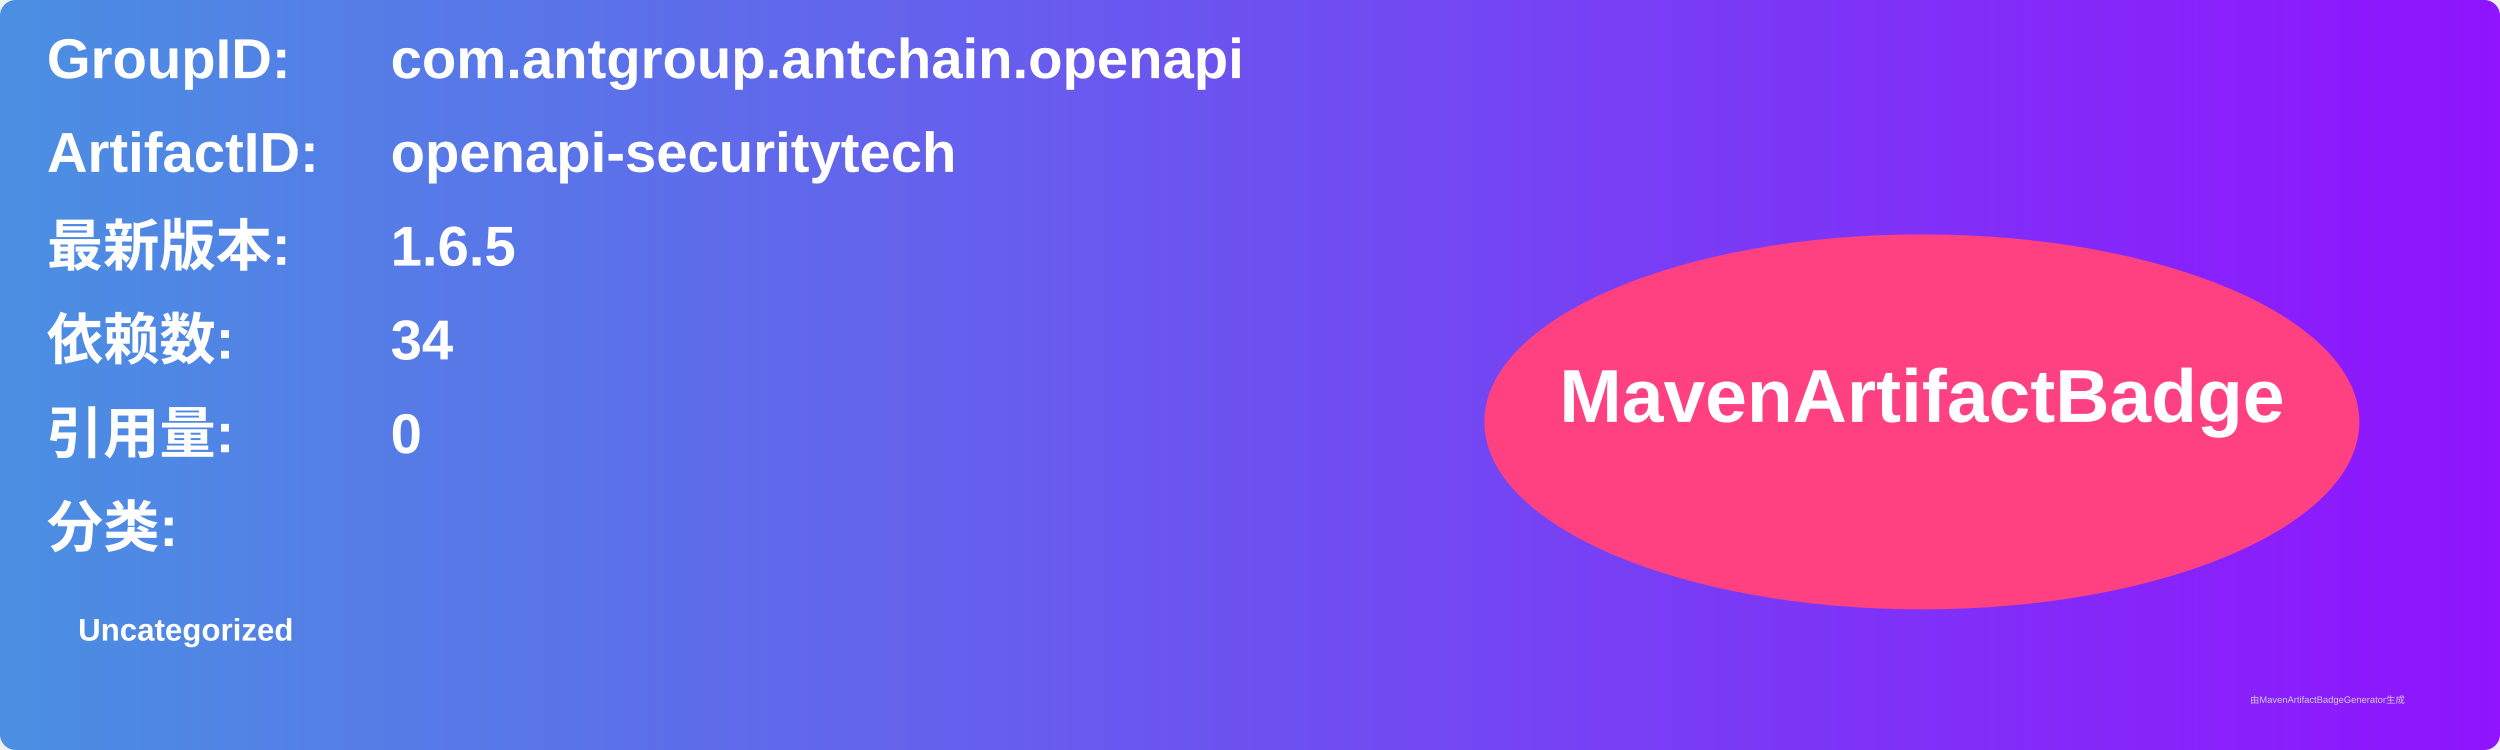
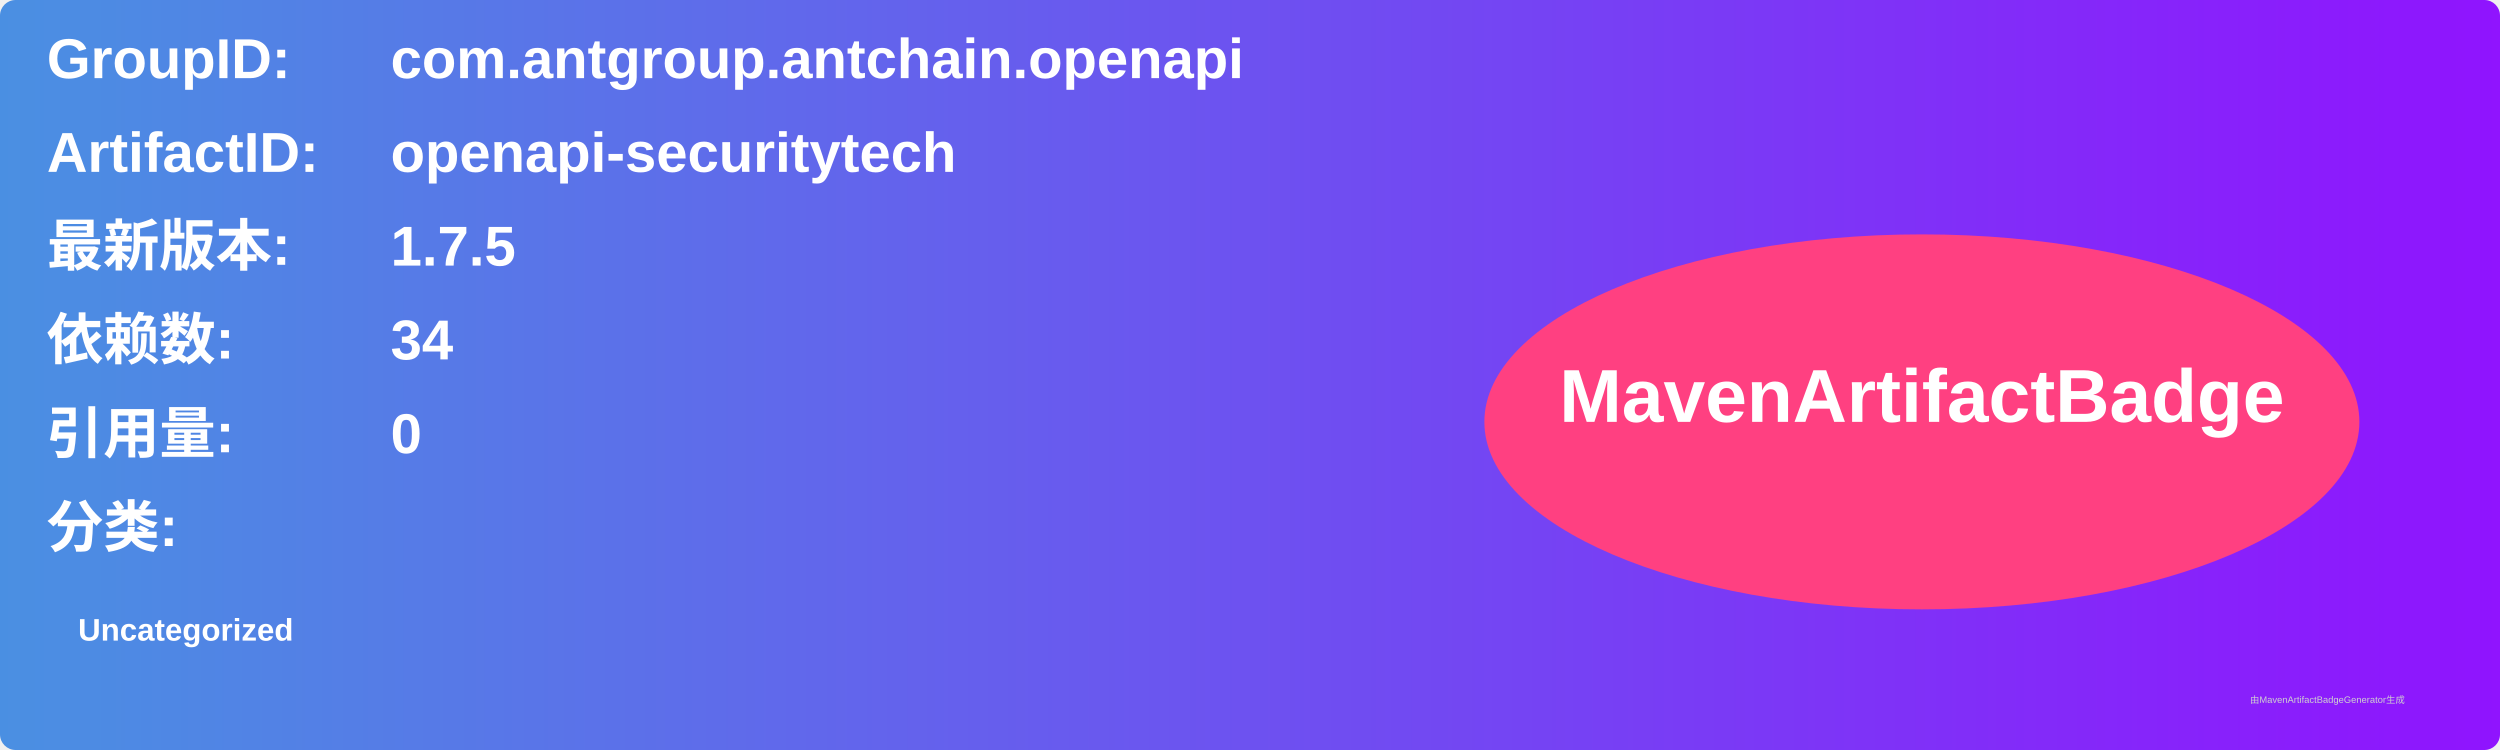
<svg xmlns="http://www.w3.org/2000/svg" width="800" height="240" viewBox="0 0 800 240">
  <linearGradient id="grad" x1="0%" y1="0%" x2="100%" y2="0%">
    <stop offset="0%" stop-color="#4a90e2" />
    <stop offset="100%" stop-color="#9013fe" />
  </linearGradient>
  <rect width="100%" height="100%" rx="5" ry="5" fill="url(#grad)" />
  <g transform="translate(15, 15)">
    <text x="0" y="10" font-family="Arial" font-size="18" fill="white" font-weight="bold" width="260">GroupID:</text>
    <text x="110" y="10" font-family="Arial" font-size="18" fill="white" font-weight="bold" width="460">com.antgroup.antchain.openapi</text>
    <text x="0" y="40" font-family="Arial" font-size="18" fill="white" font-weight="bold" width="260">ArtifactID:</text>
    <text x="110" y="40" font-family="Arial" font-size="18" fill="white" font-weight="bold" width="460">openapi-securitytech</text>
    <text x="0" y="70" font-family="Arial" font-size="18" fill="white" font-weight="bold">最新版本:</text>
    <text x="110" y="70" font-family="Arial" font-size="18" fill="white" font-weight="bold">
-       <tspan font-weight="bold">1.6.5</tspan>
+       <tspan font-weight="bold">1.7.5</tspan>
    </text>
    <text x="0" y="100" font-family="Arial" font-size="18" fill="white" font-weight="bold">依赖数: </text>
    <text x="110" y="100" font-family="Arial" font-size="18" fill="white">
      <tspan font-weight="bold">34</tspan>
    </text>
    <text x="0" y="130" font-family="Arial" font-size="18" fill="white" font-weight="bold">引用量: </text>
    <text x="110" y="130" font-family="Arial" font-size="18" fill="white">
      <tspan font-weight="bold">0</tspan>
    </text>
    <text x="0" y="160" font-family="Arial" font-size="18" fill="white" font-weight="bold">分类:</text>
    <text x="10" y="190" font-family="Arial" font-size="10" fill="white">
      <tspan font-weight="bold">Uncategorized</tspan>
    </text>
    <ellipse cx="600" cy="120" rx="140" ry="60" fill="#ff4081" />
    <text x="600" y="120" text-anchor="middle" font-family="Arial" font-size="24" fill="white" font-weight="bold">MavenArtifactBadge</text>
  </g>
  <text x="720" y="225" font-family="Arial" font-size="3" fill="#d0d0d0">由MavenArtifactBadgeGenerator生成</text>
</svg>
